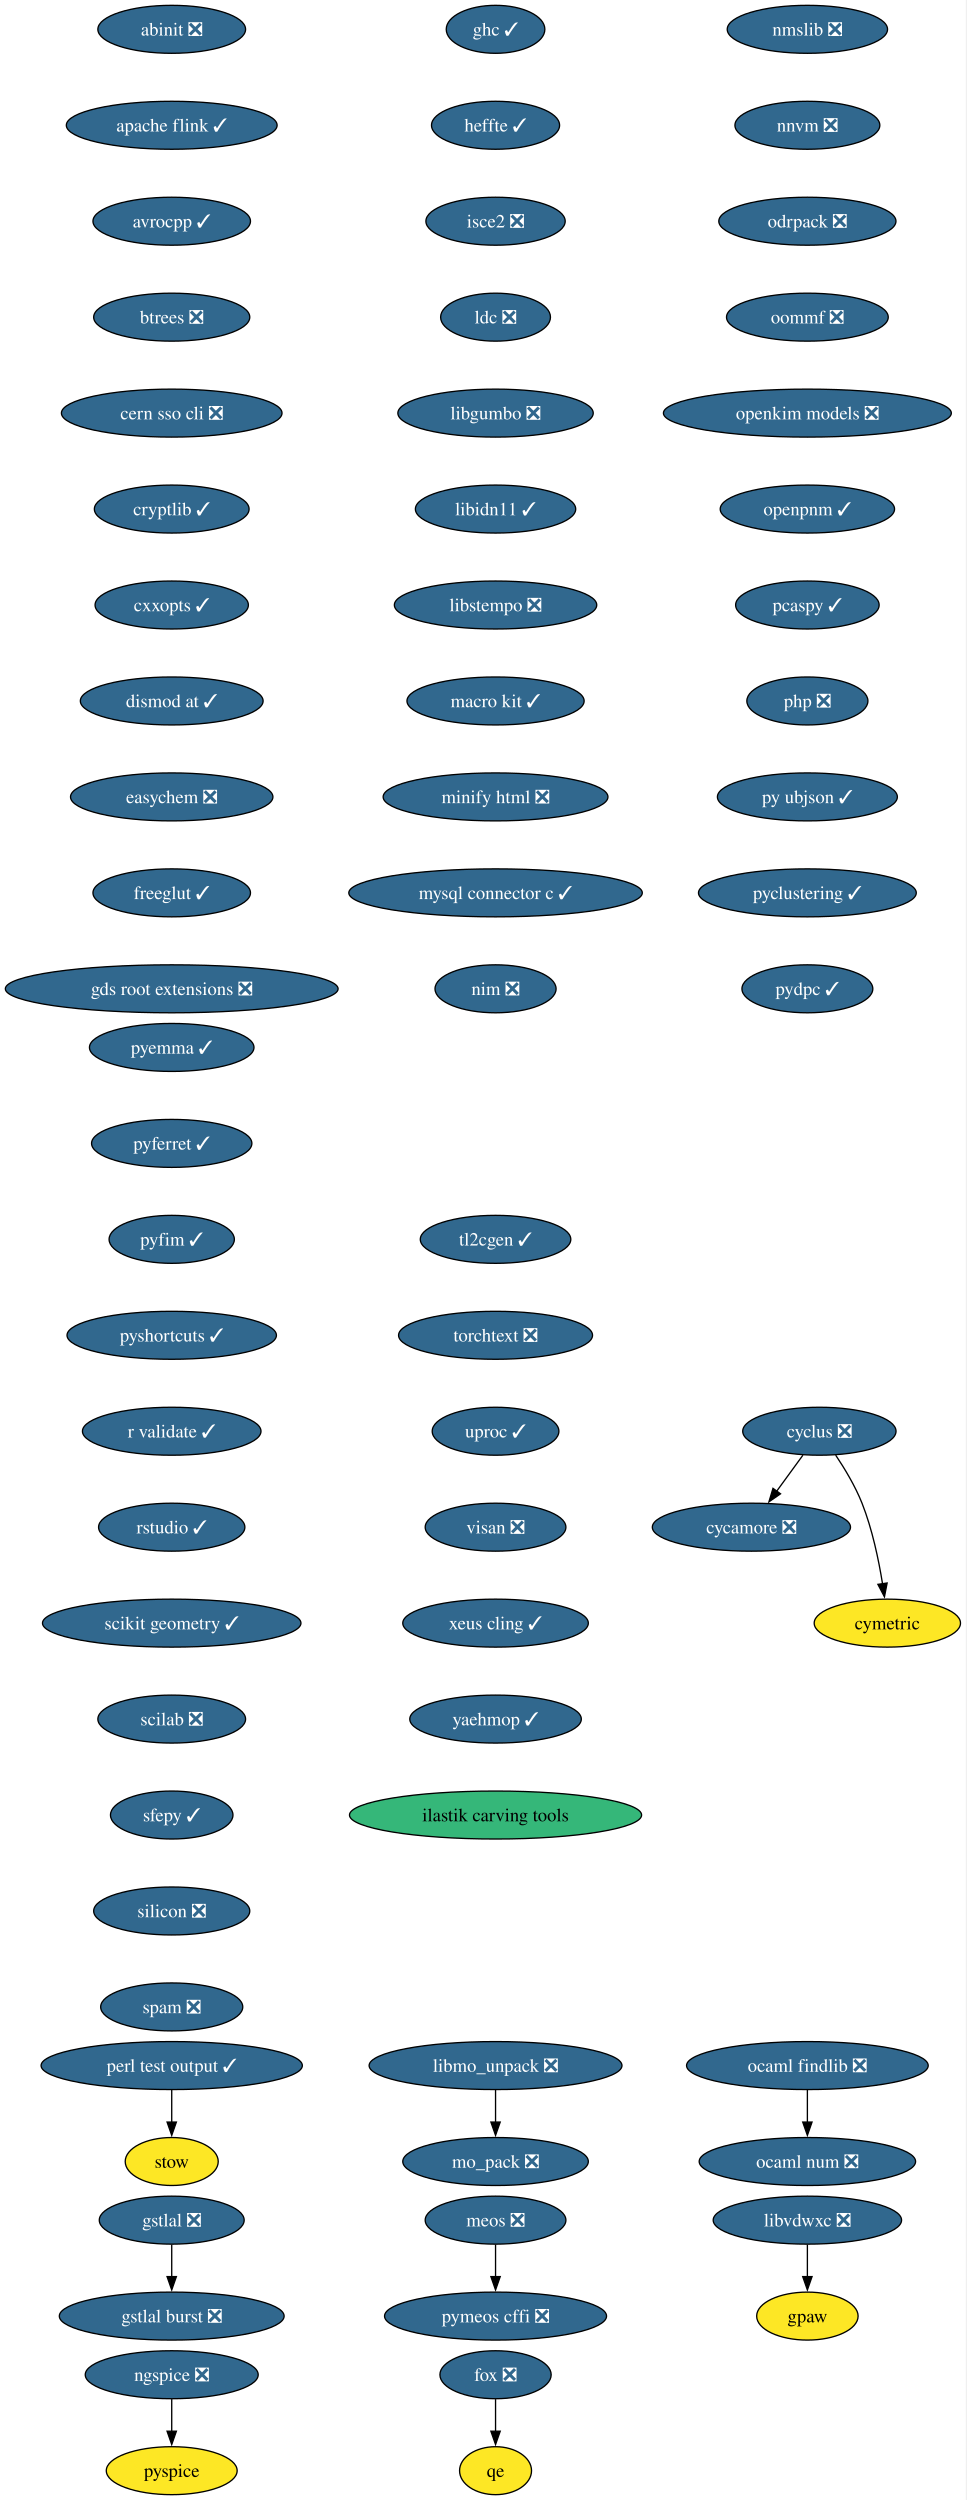
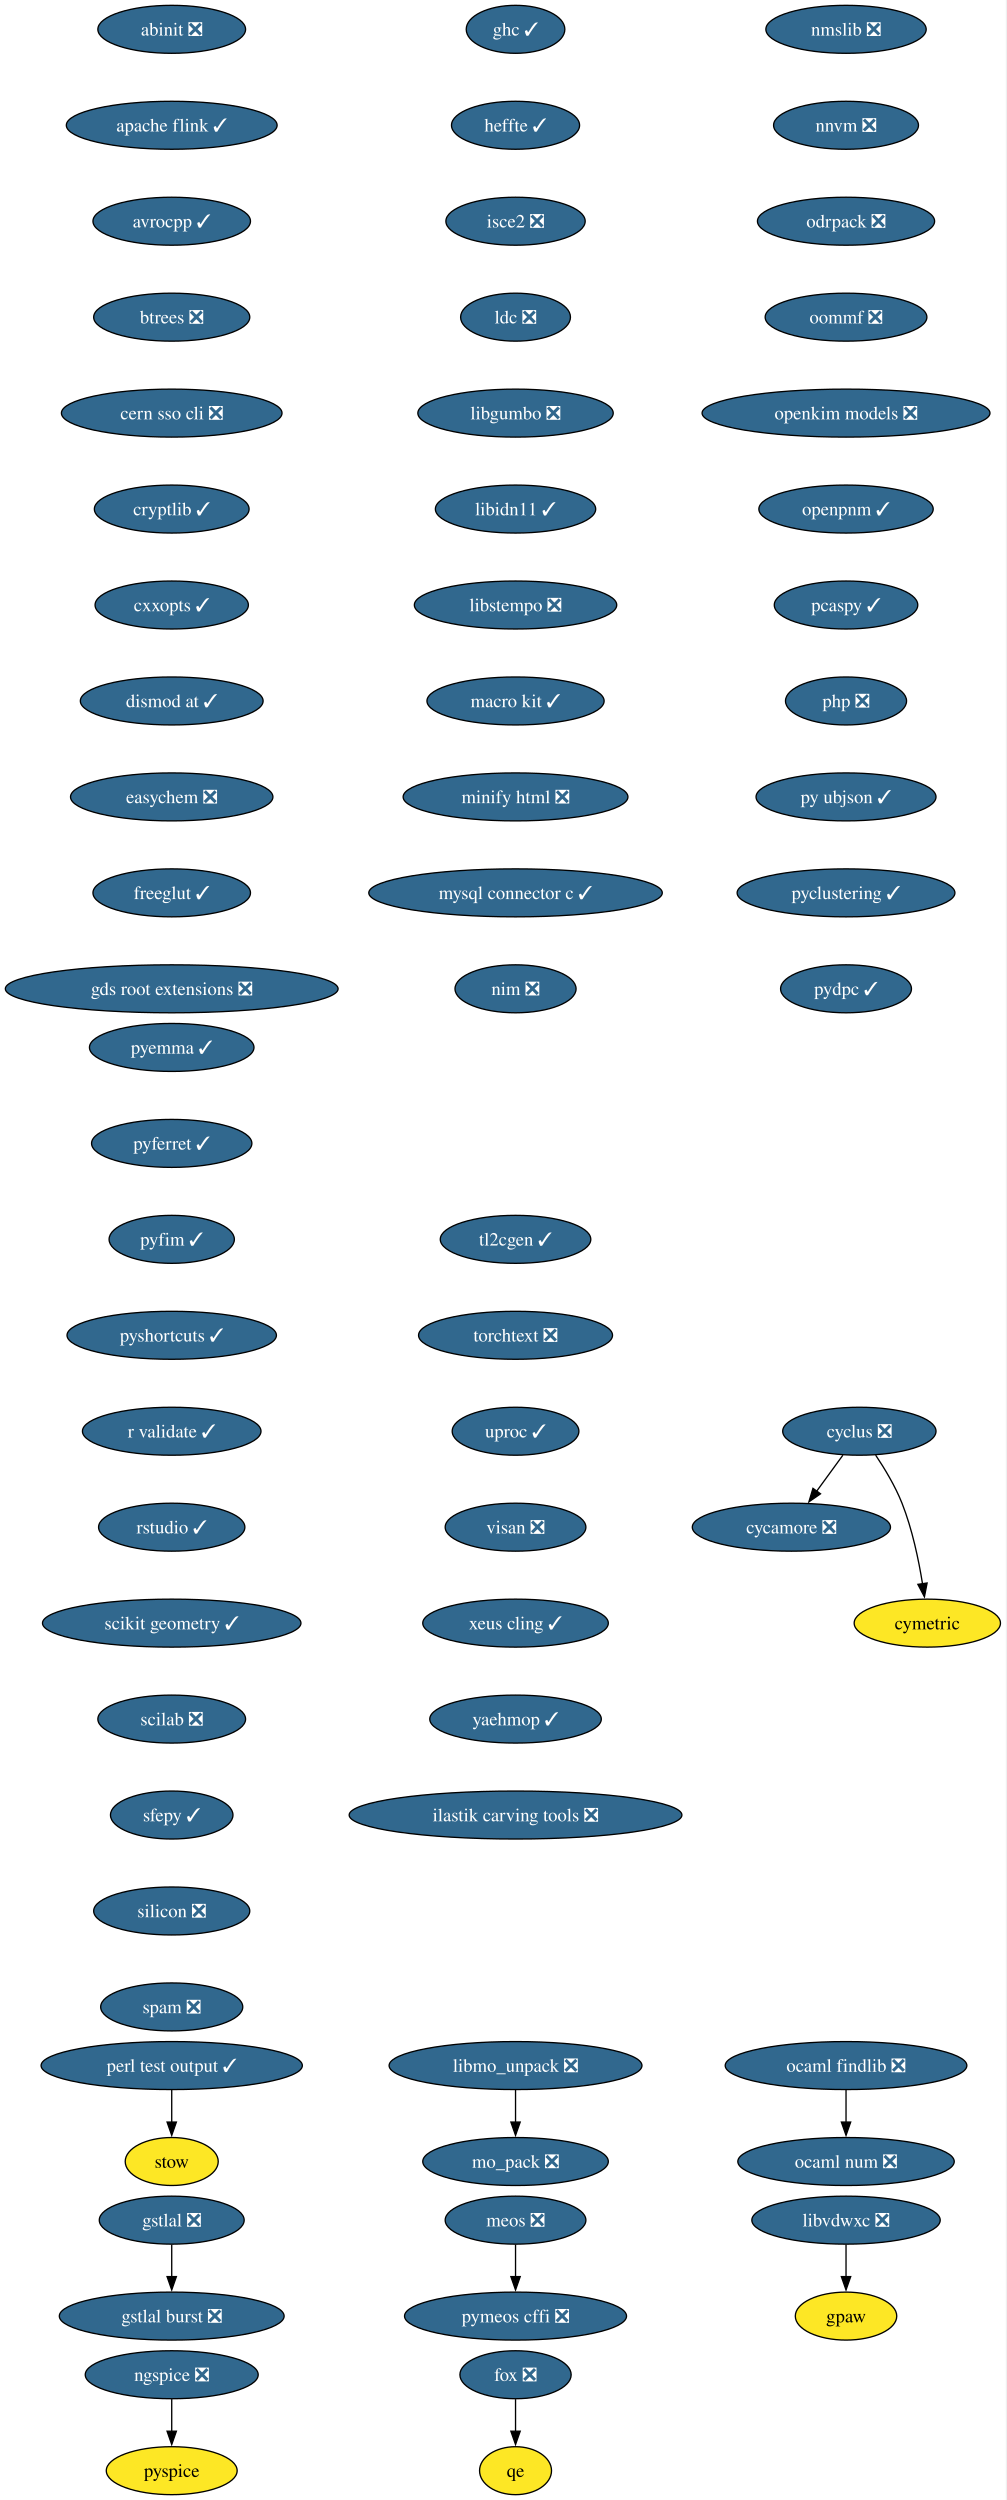
- <svg xmlns="http://www.w3.org/2000/svg" xmlns:xlink="http://www.w3.org/1999/xlink" width="725pt" height="1876pt" viewBox="0.00 0.00 725.00 1876.00">
+ <svg xmlns="http://www.w3.org/2000/svg" xmlns:xlink="http://www.w3.org/1999/xlink" width="755pt" height="1876pt" viewBox="0.00 0.00 755.00 1876.00">
  <g id="graph0" class="graph" transform="scale(1 1) rotate(0) translate(4 1872)">
-     <polygon fill="white" stroke="none" points="-4,4 -4,-1872 720.75,-1872 720.75,4 -4,4" />
+     <polygon fill="white" stroke="none" points="-4,4 -4,-1872 750.75,-1872 750.75,4 -4,4" />
    <g id="node1" class="node">
      <g id="a_node1">
        <a xlink:href="https://github.com/conda-forge/abinit-feedstock/pull/84" xlink:title="abinit ❎">
          <ellipse fill="#31688e" stroke="black" cx="124.86" cy="-1850" rx="55.42" ry="18" />
          <text xml:space="preserve" text-anchor="middle" x="124.86" y="-1845.33" font-family="Times,serif" font-size="14.00" fill="white">abinit ❎</text>
        </a>
      </g>
    </g>
    <g id="node2" class="node">
      <g id="a_node2">
        <a xlink:href="https://github.com/conda-forge/apache-flink-feedstock/pull/11" xlink:title="apache flink ✓">
          <ellipse fill="#31688e" stroke="black" cx="124.86" cy="-1778" rx="79.09" ry="18" />
          <text xml:space="preserve" text-anchor="middle" x="124.86" y="-1773.33" font-family="Times,serif" font-size="14.00" fill="white">apache flink ✓</text>
        </a>
      </g>
    </g>
    <g id="node3" class="node">
      <g id="a_node3">
        <a xlink:href="https://github.com/conda-forge/avrocpp-feedstock/pull/37" xlink:title="avrocpp ✓">
          <ellipse fill="#31688e" stroke="black" cx="124.86" cy="-1706" rx="59.1" ry="18" />
          <text xml:space="preserve" text-anchor="middle" x="124.86" y="-1701.33" font-family="Times,serif" font-size="14.00" fill="white">avrocpp ✓</text>
        </a>
      </g>
    </g>
    <g id="node4" class="node">
      <g id="a_node4">
        <a xlink:href="https://github.com/conda-forge/btrees-feedstock/pull/20" xlink:title="btrees ❎">
          <ellipse fill="#31688e" stroke="black" cx="124.86" cy="-1634" rx="58.57" ry="18" />
          <text xml:space="preserve" text-anchor="middle" x="124.86" y="-1629.33" font-family="Times,serif" font-size="14.00" fill="white">btrees ❎</text>
        </a>
      </g>
    </g>
    <g id="node5" class="node">
      <g id="a_node5">
        <a xlink:href="https://github.com/conda-forge/cern-sso-cli-feedstock/pull/10" xlink:title="cern sso cli ❎">
          <ellipse fill="#31688e" stroke="black" cx="124.86" cy="-1562" rx="82.77" ry="18" />
          <text xml:space="preserve" text-anchor="middle" x="124.86" y="-1557.33" font-family="Times,serif" font-size="14.00" fill="white">cern sso cli ❎</text>
        </a>
      </g>
    </g>
    <g id="node6" class="node">
      <g id="a_node6">
        <a xlink:href="https://github.com/conda-forge/cryptlib-feedstock/pull/6" xlink:title="cryptlib ✓">
          <ellipse fill="#31688e" stroke="black" cx="124.86" cy="-1490" rx="58.05" ry="18" />
          <text xml:space="preserve" text-anchor="middle" x="124.86" y="-1485.33" font-family="Times,serif" font-size="14.00" fill="white">cryptlib ✓</text>
        </a>
      </g>
    </g>
    <g id="node7" class="node">
      <g id="a_node7">
        <a xlink:href="https://github.com/conda-forge/cxxopts-feedstock/pull/25" xlink:title="cxxopts ✓">
          <ellipse fill="#31688e" stroke="black" cx="124.86" cy="-1418" rx="57.52" ry="18" />
          <text xml:space="preserve" text-anchor="middle" x="124.86" y="-1413.33" font-family="Times,serif" font-size="14.00" fill="white">cxxopts ✓</text>
        </a>
      </g>
    </g>
    <g id="node8" class="node">
      <g id="a_node8">
        <a xlink:href="https://github.com/conda-forge/dismod-at-feedstock/pull/17" xlink:title="dismod at ✓">
          <ellipse fill="#31688e" stroke="black" cx="124.86" cy="-1346" rx="68.57" ry="18" />
          <text xml:space="preserve" text-anchor="middle" x="124.86" y="-1341.33" font-family="Times,serif" font-size="14.00" fill="white">dismod at ✓</text>
        </a>
      </g>
    </g>
    <g id="node12" class="node">
      <g id="a_node12">
        <a xlink:href="https://github.com/conda-forge/easychem-feedstock/pull/3" xlink:title="easychem ❎">
          <ellipse fill="#31688e" stroke="black" cx="124.86" cy="-1274" rx="75.94" ry="18" />
          <text xml:space="preserve" text-anchor="middle" x="124.86" y="-1269.33" font-family="Times,serif" font-size="14.00" fill="white">easychem ❎</text>
        </a>
      </g>
    </g>
    <g id="node9" class="node">
      <g id="a_node9">
        <a xlink:href="https://github.com/conda-forge/cycamore-feedstock/pull/31" xlink:title="cycamore ❎">
-           <ellipse fill="#31688e" stroke="black" cx="559.86" cy="-726" rx="74.36" ry="18" />
-           <text xml:space="preserve" text-anchor="middle" x="559.86" y="-721.33" font-family="Times,serif" font-size="14.00" fill="white">cycamore ❎</text>
+           <ellipse fill="#31688e" stroke="black" cx="589.86" cy="-726" rx="74.36" ry="18" />
+           <text xml:space="preserve" text-anchor="middle" x="589.86" y="-721.33" font-family="Times,serif" font-size="14.00" fill="white">cycamore ❎</text>
        </a>
      </g>
    </g>
    <g id="node10" class="node">
      <g id="a_node10">
        <a xlink:href="https://github.com/conda-forge/cyclus-feedstock/pull/111" xlink:title="cyclus ❎">
-           <ellipse fill="#31688e" stroke="black" cx="610.86" cy="-798" rx="57.52" ry="18" />
-           <text xml:space="preserve" text-anchor="middle" x="610.86" y="-793.33" font-family="Times,serif" font-size="14.00" fill="white">cyclus ❎</text>
+           <ellipse fill="#31688e" stroke="black" cx="640.86" cy="-798" rx="57.52" ry="18" />
+           <text xml:space="preserve" text-anchor="middle" x="640.86" y="-793.33" font-family="Times,serif" font-size="14.00" fill="white">cyclus ❎</text>
        </a>
      </g>
    </g>
    <g id="edge8" class="edge">
-       <path fill="none" stroke="black" d="M598.52,-780.05C592.57,-771.89 585.3,-761.91 578.68,-752.82" />
-       <polygon fill="black" stroke="black" points="581.7,-751.03 572.99,-745.01 576.05,-755.16 581.7,-751.03" />
+       <path fill="none" stroke="black" d="M628.52,-780.05C622.57,-771.89 615.3,-761.91 608.68,-752.82" />
+       <polygon fill="black" stroke="black" points="611.7,-751.03 602.99,-745.01 606.05,-755.16 611.7,-751.03" />
    </g>
    <g id="node11" class="node">
      <g id="a_node11">
        <a xlink:href="https://github.com/conda-forge/cymetric-feedstock" xlink:title="cymetric">
-           <ellipse fill="#fde725" stroke="black" cx="661.86" cy="-654" rx="54.89" ry="18" />
-           <text xml:space="preserve" text-anchor="middle" x="661.86" y="-649.33" font-family="Times,serif" font-size="14.00">cymetric</text>
+           <ellipse fill="#fde725" stroke="black" cx="691.86" cy="-654" rx="54.89" ry="18" />
+           <text xml:space="preserve" text-anchor="middle" x="691.86" y="-649.33" font-family="Times,serif" font-size="14.00">cymetric</text>
        </a>
      </g>
    </g>
    <g id="edge9" class="edge">
-       <path fill="none" stroke="black" d="M623.07,-780.09C629.8,-770.04 637.8,-756.79 642.86,-744 650.56,-724.54 655.38,-701.4 658.24,-683.59" />
-       <polygon fill="black" stroke="black" points="661.7,-684.12 659.69,-673.72 654.77,-683.1 661.7,-684.12" />
+       <path fill="none" stroke="black" d="M653.07,-780.09C659.8,-770.04 667.8,-756.79 672.86,-744 680.56,-724.54 685.38,-701.4 688.24,-683.59" />
+       <polygon fill="black" stroke="black" points="691.7,-684.12 689.69,-673.72 684.77,-683.1 691.7,-684.12" />
    </g>
    <g id="node13" class="node">
      <g id="a_node13">
        <a xlink:href="https://github.com/conda-forge/freeglut-feedstock/pull/44" xlink:title="freeglut ✓">
          <ellipse fill="#31688e" stroke="black" cx="124.86" cy="-1202" rx="59.1" ry="18" />
          <text xml:space="preserve" text-anchor="middle" x="124.86" y="-1197.33" font-family="Times,serif" font-size="14.00" fill="white">freeglut ✓</text>
        </a>
      </g>
    </g>
    <g id="node16" class="node">
      <g id="a_node16">
        <a xlink:href="https://github.com/conda-forge/gds-root-extensions-feedstock/pull/29" xlink:title="gds root extensions ❎">
          <ellipse fill="#31688e" stroke="black" cx="124.86" cy="-1130" rx="124.86" ry="18" />
          <text xml:space="preserve" text-anchor="middle" x="124.86" y="-1125.33" font-family="Times,serif" font-size="14.00" fill="white">gds root extensions ❎</text>
        </a>
      </g>
    </g>
    <g id="node14" class="node">
      <g id="a_node14">
        <a xlink:href="https://github.com/conda-forge/fox-feedstock/pull/8" xlink:title="fox ❎">
-           <ellipse fill="#31688e" stroke="black" cx="367.86" cy="-90" rx="41.74" ry="18" />
-           <text xml:space="preserve" text-anchor="middle" x="367.86" y="-85.33" font-family="Times,serif" font-size="14.00" fill="white">fox ❎</text>
+           <ellipse fill="#31688e" stroke="black" cx="382.86" cy="-90" rx="41.74" ry="18" />
+           <text xml:space="preserve" text-anchor="middle" x="382.86" y="-85.33" font-family="Times,serif" font-size="14.00" fill="white">fox ❎</text>
        </a>
      </g>
    </g>
    <g id="node15" class="node">
      <g id="a_node15">
        <a xlink:href="https://github.com/conda-forge/qe-feedstock" xlink:title="qe">
-           <ellipse fill="#fde725" stroke="black" cx="367.86" cy="-18" rx="27" ry="18" />
-           <text xml:space="preserve" text-anchor="middle" x="367.86" y="-13.32" font-family="Times,serif" font-size="14.00">qe</text>
+           <ellipse fill="#fde725" stroke="black" cx="382.86" cy="-18" rx="27" ry="18" />
+           <text xml:space="preserve" text-anchor="middle" x="382.86" y="-13.32" font-family="Times,serif" font-size="14.00">qe</text>
        </a>
      </g>
    </g>
    <g id="edge12" class="edge">
-       <path fill="none" stroke="black" d="M367.86,-71.7C367.86,-64.41 367.86,-55.73 367.86,-47.54" />
-       <polygon fill="black" stroke="black" points="371.36,-47.62 367.86,-37.62 364.36,-47.62 371.36,-47.62" />
+       <path fill="none" stroke="black" d="M382.86,-71.7C382.86,-64.41 382.86,-55.73 382.86,-47.54" />
+       <polygon fill="black" stroke="black" points="386.36,-47.62 382.86,-37.62 379.36,-47.62 386.36,-47.62" />
    </g>
    <g id="node17" class="node">
      <g id="a_node17">
        <a xlink:href="https://github.com/conda-forge/ghc-feedstock/pull/43" xlink:title="ghc ✓">
-           <ellipse fill="#31688e" stroke="black" cx="367.86" cy="-1850" rx="37" ry="18" />
-           <text xml:space="preserve" text-anchor="middle" x="367.86" y="-1845.33" font-family="Times,serif" font-size="14.00" fill="white">ghc ✓</text>
+           <ellipse fill="#31688e" stroke="black" cx="382.86" cy="-1850" rx="37" ry="18" />
+           <text xml:space="preserve" text-anchor="middle" x="382.86" y="-1845.33" font-family="Times,serif" font-size="14.00" fill="white">ghc ✓</text>
        </a>
      </g>
    </g>
    <g id="node18" class="node">
      <g id="a_node18">
        <a xlink:href="https://github.com/conda-forge/heffte-feedstock/pull/9" xlink:title="heffte ✓">
-           <ellipse fill="#31688e" stroke="black" cx="367.86" cy="-1778" rx="48.05" ry="18" />
-           <text xml:space="preserve" text-anchor="middle" x="367.86" y="-1773.33" font-family="Times,serif" font-size="14.00" fill="white">heffte ✓</text>
+           <ellipse fill="#31688e" stroke="black" cx="382.86" cy="-1778" rx="48.05" ry="18" />
+           <text xml:space="preserve" text-anchor="middle" x="382.86" y="-1773.33" font-family="Times,serif" font-size="14.00" fill="white">heffte ✓</text>
        </a>
      </g>
    </g>
    <g id="node22" class="node">
      <g id="a_node22">
        <a xlink:href="https://github.com/conda-forge/isce2-feedstock/pull/89" xlink:title="isce2 ❎">
-           <ellipse fill="#31688e" stroke="black" cx="367.86" cy="-1706" rx="52.26" ry="18" />
-           <text xml:space="preserve" text-anchor="middle" x="367.86" y="-1701.33" font-family="Times,serif" font-size="14.00" fill="white">isce2 ❎</text>
+           <ellipse fill="#31688e" stroke="black" cx="382.86" cy="-1706" rx="52.26" ry="18" />
+           <text xml:space="preserve" text-anchor="middle" x="382.86" y="-1701.33" font-family="Times,serif" font-size="14.00" fill="white">isce2 ❎</text>
        </a>
      </g>
    </g>
    <g id="node19" class="node">
      <g id="a_node19">
        <a xlink:href="https://github.com/conda-forge/gpaw-feedstock" xlink:title="gpaw">
-           <ellipse fill="#fde725" stroke="black" cx="601.86" cy="-134" rx="38.06" ry="18" />
-           <text xml:space="preserve" text-anchor="middle" x="601.86" y="-129.32" font-family="Times,serif" font-size="14.00">gpaw</text>
+           <ellipse fill="#fde725" stroke="black" cx="630.86" cy="-134" rx="38.06" ry="18" />
+           <text xml:space="preserve" text-anchor="middle" x="630.86" y="-129.32" font-family="Times,serif" font-size="14.00">gpaw</text>
        </a>
      </g>
    </g>
    <g id="node20" class="node">
      <g id="a_node20">
        <a xlink:href="https://github.com/conda-forge/gstlal-feedstock/pull/22" xlink:title="gstlal ❎">
          <ellipse fill="#31688e" stroke="black" cx="124.86" cy="-206" rx="54.36" ry="18" />
          <text xml:space="preserve" text-anchor="middle" x="124.86" y="-201.33" font-family="Times,serif" font-size="14.00" fill="white">gstlal ❎</text>
        </a>
      </g>
    </g>
    <g id="node21" class="node">
      <g id="a_node21">
        <a xlink:href="https://github.com/conda-forge/gstlal-burst-feedstock/pull/18" xlink:title="gstlal burst ❎">
          <ellipse fill="#31688e" stroke="black" cx="124.86" cy="-134" rx="84.35" ry="18" />
          <text xml:space="preserve" text-anchor="middle" x="124.86" y="-129.32" font-family="Times,serif" font-size="14.00" fill="white">gstlal burst ❎</text>
        </a>
      </g>
    </g>
    <g id="edge15" class="edge">
      <path fill="none" stroke="black" d="M124.86,-187.7C124.86,-180.41 124.86,-171.73 124.86,-163.54" />
      <polygon fill="black" stroke="black" points="128.36,-163.62 124.86,-153.62 121.36,-163.62 128.36,-163.62" />
    </g>
    <g id="node23" class="node">
      <g id="a_node23">
        <a xlink:href="https://github.com/conda-forge/ldc-feedstock/pull/65" xlink:title="ldc ❎">
-           <ellipse fill="#31688e" stroke="black" cx="367.86" cy="-1634" rx="41.21" ry="18" />
-           <text xml:space="preserve" text-anchor="middle" x="367.86" y="-1629.33" font-family="Times,serif" font-size="14.00" fill="white">ldc ❎</text>
+           <ellipse fill="#31688e" stroke="black" cx="382.86" cy="-1634" rx="41.21" ry="18" />
+           <text xml:space="preserve" text-anchor="middle" x="382.86" y="-1629.33" font-family="Times,serif" font-size="14.00" fill="white">ldc ❎</text>
        </a>
      </g>
    </g>
    <g id="node24" class="node">
      <g id="a_node24">
        <a xlink:href="https://github.com/conda-forge/libgumbo-feedstock/pull/3" xlink:title="libgumbo ❎">
-           <ellipse fill="#31688e" stroke="black" cx="367.86" cy="-1562" rx="73.3" ry="18" />
-           <text xml:space="preserve" text-anchor="middle" x="367.86" y="-1557.33" font-family="Times,serif" font-size="14.00" fill="white">libgumbo ❎</text>
+           <ellipse fill="#31688e" stroke="black" cx="382.86" cy="-1562" rx="73.3" ry="18" />
+           <text xml:space="preserve" text-anchor="middle" x="382.86" y="-1557.33" font-family="Times,serif" font-size="14.00" fill="white">libgumbo ❎</text>
        </a>
      </g>
    </g>
    <g id="node25" class="node">
      <g id="a_node25">
        <a xlink:href="https://github.com/conda-forge/libidn11-feedstock/pull/12" xlink:title="libidn11 ✓">
-           <ellipse fill="#31688e" stroke="black" cx="367.86" cy="-1490" rx="60.15" ry="18" />
-           <text xml:space="preserve" text-anchor="middle" x="367.86" y="-1485.33" font-family="Times,serif" font-size="14.00" fill="white">libidn11 ✓</text>
+           <ellipse fill="#31688e" stroke="black" cx="382.86" cy="-1490" rx="60.15" ry="18" />
+           <text xml:space="preserve" text-anchor="middle" x="382.86" y="-1485.33" font-family="Times,serif" font-size="14.00" fill="white">libidn11 ✓</text>
        </a>
      </g>
    </g>
    <g id="node26" class="node">
      <g id="a_node26">
        <a xlink:href="https://github.com/conda-forge/libstempo-feedstock/pull/45" xlink:title="libstempo ❎">
-           <ellipse fill="#31688e" stroke="black" cx="367.86" cy="-1418" rx="75.94" ry="18" />
-           <text xml:space="preserve" text-anchor="middle" x="367.86" y="-1413.33" font-family="Times,serif" font-size="14.00" fill="white">libstempo ❎</text>
+           <ellipse fill="#31688e" stroke="black" cx="382.86" cy="-1418" rx="75.94" ry="18" />
+           <text xml:space="preserve" text-anchor="middle" x="382.86" y="-1413.33" font-family="Times,serif" font-size="14.00" fill="white">libstempo ❎</text>
        </a>
      </g>
    </g>
    <g id="node29" class="node">
      <g id="a_node29">
        <a xlink:href="https://github.com/conda-forge/macro-kit-feedstock/pull/24" xlink:title="macro kit ✓">
-           <ellipse fill="#31688e" stroke="black" cx="367.86" cy="-1346" rx="66.47" ry="18" />
-           <text xml:space="preserve" text-anchor="middle" x="367.86" y="-1341.33" font-family="Times,serif" font-size="14.00" fill="white">macro kit ✓</text>
+           <ellipse fill="#31688e" stroke="black" cx="382.86" cy="-1346" rx="66.47" ry="18" />
+           <text xml:space="preserve" text-anchor="middle" x="382.86" y="-1341.33" font-family="Times,serif" font-size="14.00" fill="white">macro kit ✓</text>
        </a>
      </g>
    </g>
    <g id="node27" class="node">
      <g id="a_node27">
        <a xlink:href="https://github.com/conda-forge/libmo_unpack-feedstock/pull/17" xlink:title="libmo_unpack ❎">
-           <ellipse fill="#31688e" stroke="black" cx="367.86" cy="-322" rx="94.88" ry="18" />
-           <text xml:space="preserve" text-anchor="middle" x="367.86" y="-317.32" font-family="Times,serif" font-size="14.00" fill="white">libmo_unpack ❎</text>
+           <ellipse fill="#31688e" stroke="black" cx="382.86" cy="-322" rx="94.88" ry="18" />
+           <text xml:space="preserve" text-anchor="middle" x="382.86" y="-317.32" font-family="Times,serif" font-size="14.00" fill="white">libmo_unpack ❎</text>
        </a>
      </g>
    </g>
    <g id="node28" class="node">
      <g id="a_node28">
        <a xlink:href="https://github.com/conda-forge/mo_pack-feedstock/pull/41" xlink:title="mo_pack ❎">
-           <ellipse fill="#31688e" stroke="black" cx="367.86" cy="-250" rx="69.62" ry="18" />
-           <text xml:space="preserve" text-anchor="middle" x="367.86" y="-245.32" font-family="Times,serif" font-size="14.00" fill="white">mo_pack ❎</text>
+           <ellipse fill="#31688e" stroke="black" cx="382.86" cy="-250" rx="69.62" ry="18" />
+           <text xml:space="preserve" text-anchor="middle" x="382.86" y="-245.32" font-family="Times,serif" font-size="14.00" fill="white">mo_pack ❎</text>
        </a>
      </g>
    </g>
    <g id="edge21" class="edge">
-       <path fill="none" stroke="black" d="M367.86,-303.7C367.86,-296.41 367.86,-287.73 367.86,-279.54" />
-       <polygon fill="black" stroke="black" points="371.36,-279.62 367.86,-269.62 364.36,-279.62 371.36,-279.62" />
+       <path fill="none" stroke="black" d="M382.86,-303.7C382.86,-296.41 382.86,-287.73 382.86,-279.54" />
+       <polygon fill="black" stroke="black" points="386.36,-279.62 382.86,-269.62 379.36,-279.62 386.36,-279.62" />
    </g>
    <g id="node31" class="node">
      <g id="a_node31">
        <a xlink:href="https://github.com/conda-forge/minify-html-feedstock/pull/11" xlink:title="minify html ❎">
-           <ellipse fill="#31688e" stroke="black" cx="367.86" cy="-1274" rx="84.35" ry="18" />
-           <text xml:space="preserve" text-anchor="middle" x="367.86" y="-1269.33" font-family="Times,serif" font-size="14.00" fill="white">minify html ❎</text>
+           <ellipse fill="#31688e" stroke="black" cx="382.86" cy="-1274" rx="84.35" ry="18" />
+           <text xml:space="preserve" text-anchor="middle" x="382.86" y="-1269.33" font-family="Times,serif" font-size="14.00" fill="white">minify html ❎</text>
        </a>
      </g>
    </g>
    <g id="node30" class="node">
      <g id="a_node30">
        <a xlink:href="https://github.com/conda-forge/libvdwxc-feedstock/pull/12" xlink:title="libvdwxc ❎">
-           <ellipse fill="#31688e" stroke="black" cx="601.86" cy="-206" rx="70.68" ry="18" />
-           <text xml:space="preserve" text-anchor="middle" x="601.86" y="-201.33" font-family="Times,serif" font-size="14.00" fill="white">libvdwxc ❎</text>
+           <ellipse fill="#31688e" stroke="black" cx="630.86" cy="-206" rx="70.68" ry="18" />
+           <text xml:space="preserve" text-anchor="middle" x="630.86" y="-201.33" font-family="Times,serif" font-size="14.00" fill="white">libvdwxc ❎</text>
        </a>
      </g>
    </g>
    <g id="edge23" class="edge">
-       <path fill="none" stroke="black" d="M601.86,-187.7C601.86,-180.41 601.86,-171.73 601.86,-163.54" />
-       <polygon fill="black" stroke="black" points="605.36,-163.62 601.86,-153.62 598.36,-163.62 605.36,-163.62" />
+       <path fill="none" stroke="black" d="M630.86,-187.7C630.86,-180.41 630.86,-171.73 630.86,-163.54" />
+       <polygon fill="black" stroke="black" points="634.36,-163.62 630.86,-153.62 627.36,-163.62 634.36,-163.62" />
    </g>
    <g id="node34" class="node">
      <g id="a_node34">
        <a xlink:href="https://github.com/conda-forge/mysql-connector-c-feedstock/pull/26" xlink:title="mysql connector c ✓">
-           <ellipse fill="#31688e" stroke="black" cx="367.86" cy="-1202" rx="110.13" ry="18" />
-           <text xml:space="preserve" text-anchor="middle" x="367.86" y="-1197.33" font-family="Times,serif" font-size="14.00" fill="white">mysql connector c ✓</text>
+           <ellipse fill="#31688e" stroke="black" cx="382.86" cy="-1202" rx="110.13" ry="18" />
+           <text xml:space="preserve" text-anchor="middle" x="382.86" y="-1197.33" font-family="Times,serif" font-size="14.00" fill="white">mysql connector c ✓</text>
        </a>
      </g>
    </g>
    <g id="node32" class="node">
      <g id="a_node32">
        <a xlink:href="https://github.com/conda-forge/meos-feedstock/pull/18" xlink:title="meos ❎">
-           <ellipse fill="#31688e" stroke="black" cx="367.86" cy="-206" rx="52.79" ry="18" />
-           <text xml:space="preserve" text-anchor="middle" x="367.86" y="-201.33" font-family="Times,serif" font-size="14.00" fill="white">meos ❎</text>
+           <ellipse fill="#31688e" stroke="black" cx="382.86" cy="-206" rx="52.79" ry="18" />
+           <text xml:space="preserve" text-anchor="middle" x="382.86" y="-201.33" font-family="Times,serif" font-size="14.00" fill="white">meos ❎</text>
        </a>
      </g>
    </g>
    <g id="node33" class="node">
      <g id="a_node33">
        <a xlink:href="https://github.com/conda-forge/pymeos-cffi-feedstock/pull/11" xlink:title="pymeos cffi ❎">
-           <ellipse fill="#31688e" stroke="black" cx="367.86" cy="-134" rx="83.3" ry="18" />
-           <text xml:space="preserve" text-anchor="middle" x="367.86" y="-129.32" font-family="Times,serif" font-size="14.00" fill="white">pymeos cffi ❎</text>
+           <ellipse fill="#31688e" stroke="black" cx="382.86" cy="-134" rx="83.3" ry="18" />
+           <text xml:space="preserve" text-anchor="middle" x="382.86" y="-129.32" font-family="Times,serif" font-size="14.00" fill="white">pymeos cffi ❎</text>
        </a>
      </g>
    </g>
    <g id="edge25" class="edge">
-       <path fill="none" stroke="black" d="M367.86,-187.7C367.86,-180.41 367.86,-171.73 367.86,-163.54" />
-       <polygon fill="black" stroke="black" points="371.36,-163.62 367.86,-153.62 364.36,-163.62 371.36,-163.62" />
+       <path fill="none" stroke="black" d="M382.86,-187.7C382.86,-180.41 382.86,-171.73 382.86,-163.54" />
+       <polygon fill="black" stroke="black" points="386.36,-163.62 382.86,-153.62 379.36,-163.62 386.36,-163.62" />
    </g>
    <g id="node35" class="node">
      <g id="a_node35">
        <a xlink:href="https://github.com/conda-forge/nim-feedstock/pull/19" xlink:title="nim ❎">
-           <ellipse fill="#31688e" stroke="black" cx="367.86" cy="-1130" rx="45.42" ry="18" />
-           <text xml:space="preserve" text-anchor="middle" x="367.86" y="-1125.33" font-family="Times,serif" font-size="14.00" fill="white">nim ❎</text>
+           <ellipse fill="#31688e" stroke="black" cx="382.86" cy="-1130" rx="45.42" ry="18" />
+           <text xml:space="preserve" text-anchor="middle" x="382.86" y="-1125.33" font-family="Times,serif" font-size="14.00" fill="white">nim ❎</text>
        </a>
      </g>
    </g>
    <g id="node36" class="node">
      <g id="a_node36">
        <a xlink:href="https://github.com/conda-forge/ngspice-feedstock/pull/39" xlink:title="ngspice ❎">
          <ellipse fill="#31688e" stroke="black" cx="124.86" cy="-90" rx="64.89" ry="18" />
          <text xml:space="preserve" text-anchor="middle" x="124.86" y="-85.33" font-family="Times,serif" font-size="14.00" fill="white">ngspice ❎</text>
        </a>
      </g>
    </g>
    <g id="node37" class="node">
      <g id="a_node37">
        <a xlink:href="https://github.com/conda-forge/pyspice-feedstock" xlink:title="pyspice">
          <ellipse fill="#fde725" stroke="black" cx="124.86" cy="-18" rx="49.1" ry="18" />
          <text xml:space="preserve" text-anchor="middle" x="124.86" y="-13.32" font-family="Times,serif" font-size="14.00">pyspice</text>
        </a>
      </g>
    </g>
    <g id="edge28" class="edge">
      <path fill="none" stroke="black" d="M124.86,-71.7C124.86,-64.41 124.86,-55.73 124.86,-47.54" />
      <polygon fill="black" stroke="black" points="128.36,-47.62 124.86,-37.62 121.36,-47.62 128.36,-47.62" />
    </g>
    <g id="node38" class="node">
      <g id="a_node38">
        <a xlink:href="https://github.com/conda-forge/nmslib-feedstock/pull/28" xlink:title="nmslib ❎">
-           <ellipse fill="#31688e" stroke="black" cx="601.86" cy="-1850" rx="60.15" ry="18" />
-           <text xml:space="preserve" text-anchor="middle" x="601.86" y="-1845.33" font-family="Times,serif" font-size="14.00" fill="white">nmslib ❎</text>
+           <ellipse fill="#31688e" stroke="black" cx="630.86" cy="-1850" rx="60.15" ry="18" />
+           <text xml:space="preserve" text-anchor="middle" x="630.86" y="-1845.33" font-family="Times,serif" font-size="14.00" fill="white">nmslib ❎</text>
        </a>
      </g>
    </g>
    <g id="node39" class="node">
      <g id="a_node39">
        <a xlink:href="https://github.com/conda-forge/nnvm-feedstock/pull/13" xlink:title="nnvm ❎">
-           <ellipse fill="#31688e" stroke="black" cx="601.86" cy="-1778" rx="54.36" ry="18" />
-           <text xml:space="preserve" text-anchor="middle" x="601.86" y="-1773.33" font-family="Times,serif" font-size="14.00" fill="white">nnvm ❎</text>
+           <ellipse fill="#31688e" stroke="black" cx="630.86" cy="-1778" rx="54.36" ry="18" />
+           <text xml:space="preserve" text-anchor="middle" x="630.86" y="-1773.33" font-family="Times,serif" font-size="14.00" fill="white">nnvm ❎</text>
        </a>
      </g>
    </g>
    <g id="node40" class="node">
      <g id="a_node40">
        <a xlink:href="https://github.com/conda-forge/odrpack-feedstock/pull/9" xlink:title="odrpack ❎">
-           <ellipse fill="#31688e" stroke="black" cx="601.86" cy="-1706" rx="66.47" ry="18" />
-           <text xml:space="preserve" text-anchor="middle" x="601.86" y="-1701.33" font-family="Times,serif" font-size="14.00" fill="white">odrpack ❎</text>
+           <ellipse fill="#31688e" stroke="black" cx="630.86" cy="-1706" rx="66.47" ry="18" />
+           <text xml:space="preserve" text-anchor="middle" x="630.86" y="-1701.33" font-family="Times,serif" font-size="14.00" fill="white">odrpack ❎</text>
        </a>
      </g>
    </g>
    <g id="node43" class="node">
      <g id="a_node43">
        <a xlink:href="https://github.com/conda-forge/oommf-feedstock/pull/31" xlink:title="oommf ❎">
-           <ellipse fill="#31688e" stroke="black" cx="601.86" cy="-1634" rx="60.68" ry="18" />
-           <text xml:space="preserve" text-anchor="middle" x="601.86" y="-1629.33" font-family="Times,serif" font-size="14.00" fill="white">oommf ❎</text>
+           <ellipse fill="#31688e" stroke="black" cx="630.86" cy="-1634" rx="60.68" ry="18" />
+           <text xml:space="preserve" text-anchor="middle" x="630.86" y="-1629.33" font-family="Times,serif" font-size="14.00" fill="white">oommf ❎</text>
        </a>
      </g>
    </g>
    <g id="node41" class="node">
      <g id="a_node41">
        <a xlink:href="https://github.com/conda-forge/ocaml-findlib-feedstock/pull/12" xlink:title="ocaml findlib ❎">
-           <ellipse fill="#31688e" stroke="black" cx="601.86" cy="-322" rx="90.67" ry="18" />
-           <text xml:space="preserve" text-anchor="middle" x="601.86" y="-317.32" font-family="Times,serif" font-size="14.00" fill="white">ocaml findlib ❎</text>
+           <ellipse fill="#31688e" stroke="black" cx="630.86" cy="-322" rx="90.67" ry="18" />
+           <text xml:space="preserve" text-anchor="middle" x="630.86" y="-317.32" font-family="Times,serif" font-size="14.00" fill="white">ocaml findlib ❎</text>
        </a>
      </g>
    </g>
    <g id="node42" class="node">
      <g id="a_node42">
        <a xlink:href="https://github.com/conda-forge/ocaml-num-feedstock/pull/9" xlink:title="ocaml num ❎">
-           <ellipse fill="#31688e" stroke="black" cx="601.86" cy="-250" rx="81.2" ry="18" />
-           <text xml:space="preserve" text-anchor="middle" x="601.86" y="-245.32" font-family="Times,serif" font-size="14.00" fill="white">ocaml num ❎</text>
+           <ellipse fill="#31688e" stroke="black" cx="630.86" cy="-250" rx="81.2" ry="18" />
+           <text xml:space="preserve" text-anchor="middle" x="630.86" y="-245.32" font-family="Times,serif" font-size="14.00" fill="white">ocaml num ❎</text>
        </a>
      </g>
    </g>
    <g id="edge31" class="edge">
-       <path fill="none" stroke="black" d="M601.86,-303.7C601.86,-296.41 601.86,-287.73 601.86,-279.54" />
-       <polygon fill="black" stroke="black" points="605.36,-279.62 601.86,-269.62 598.36,-279.62 605.36,-279.62" />
+       <path fill="none" stroke="black" d="M630.86,-303.7C630.86,-296.41 630.86,-287.73 630.86,-279.54" />
+       <polygon fill="black" stroke="black" points="634.36,-279.62 630.86,-269.62 627.36,-279.62 634.36,-279.62" />
    </g>
    <g id="node44" class="node">
      <g id="a_node44">
        <a xlink:href="https://github.com/conda-forge/openkim-models-feedstock/pull/15" xlink:title="openkim models ❎">
-           <ellipse fill="#31688e" stroke="black" cx="601.86" cy="-1562" rx="108.03" ry="18" />
-           <text xml:space="preserve" text-anchor="middle" x="601.86" y="-1557.33" font-family="Times,serif" font-size="14.00" fill="white">openkim models ❎</text>
+           <ellipse fill="#31688e" stroke="black" cx="630.86" cy="-1562" rx="108.03" ry="18" />
+           <text xml:space="preserve" text-anchor="middle" x="630.86" y="-1557.33" font-family="Times,serif" font-size="14.00" fill="white">openkim models ❎</text>
        </a>
      </g>
    </g>
    <g id="node45" class="node">
      <g id="a_node45">
        <a xlink:href="https://github.com/conda-forge/openpnm-feedstock/pull/40" xlink:title="openpnm ✓">
-           <ellipse fill="#31688e" stroke="black" cx="601.86" cy="-1490" rx="65.41" ry="18" />
-           <text xml:space="preserve" text-anchor="middle" x="601.86" y="-1485.33" font-family="Times,serif" font-size="14.00" fill="white">openpnm ✓</text>
+           <ellipse fill="#31688e" stroke="black" cx="630.86" cy="-1490" rx="65.41" ry="18" />
+           <text xml:space="preserve" text-anchor="middle" x="630.86" y="-1485.33" font-family="Times,serif" font-size="14.00" fill="white">openpnm ✓</text>
        </a>
      </g>
    </g>
    <g id="node46" class="node">
      <g id="a_node46">
        <a xlink:href="https://github.com/conda-forge/pcaspy-feedstock/pull/21" xlink:title="pcaspy ✓">
-           <ellipse fill="#31688e" stroke="black" cx="601.86" cy="-1418" rx="53.84" ry="18" />
-           <text xml:space="preserve" text-anchor="middle" x="601.86" y="-1413.33" font-family="Times,serif" font-size="14.00" fill="white">pcaspy ✓</text>
+           <ellipse fill="#31688e" stroke="black" cx="630.86" cy="-1418" rx="53.84" ry="18" />
+           <text xml:space="preserve" text-anchor="middle" x="630.86" y="-1413.33" font-family="Times,serif" font-size="14.00" fill="white">pcaspy ✓</text>
        </a>
      </g>
    </g>
    <g id="node47" class="node">
      <g id="a_node47">
        <a xlink:href="https://github.com/conda-forge/php-feedstock/pull/55" xlink:title="php ❎">
-           <ellipse fill="#31688e" stroke="black" cx="601.86" cy="-1346" rx="45.42" ry="18" />
-           <text xml:space="preserve" text-anchor="middle" x="601.86" y="-1341.33" font-family="Times,serif" font-size="14.00" fill="white">php ❎</text>
+           <ellipse fill="#31688e" stroke="black" cx="630.86" cy="-1346" rx="45.42" ry="18" />
+           <text xml:space="preserve" text-anchor="middle" x="630.86" y="-1341.33" font-family="Times,serif" font-size="14.00" fill="white">php ❎</text>
        </a>
      </g>
    </g>
    <g id="node50" class="node">
      <g id="a_node50">
        <a xlink:href="https://github.com/conda-forge/py-ubjson-feedstock/pull/27" xlink:title="py ubjson ✓">
-           <ellipse fill="#31688e" stroke="black" cx="601.86" cy="-1274" rx="67.52" ry="18" />
-           <text xml:space="preserve" text-anchor="middle" x="601.86" y="-1269.33" font-family="Times,serif" font-size="14.00" fill="white">py ubjson ✓</text>
+           <ellipse fill="#31688e" stroke="black" cx="630.86" cy="-1274" rx="67.52" ry="18" />
+           <text xml:space="preserve" text-anchor="middle" x="630.86" y="-1269.33" font-family="Times,serif" font-size="14.00" fill="white">py ubjson ✓</text>
        </a>
      </g>
    </g>
    <g id="node48" class="node">
      <g id="a_node48">
        <a xlink:href="https://github.com/conda-forge/perl-test-output-feedstock/pull/4" xlink:title="perl test output ✓">
          <ellipse fill="#31688e" stroke="black" cx="124.86" cy="-322" rx="98.03" ry="18" />
          <text xml:space="preserve" text-anchor="middle" x="124.86" y="-317.32" font-family="Times,serif" font-size="14.00" fill="white">perl test output ✓</text>
        </a>
      </g>
    </g>
    <g id="node49" class="node">
      <g id="a_node49">
        <a xlink:href="https://github.com/conda-forge/stow-feedstock" xlink:title="stow">
          <ellipse fill="#fde725" stroke="black" cx="124.86" cy="-250" rx="34.9" ry="18" />
          <text xml:space="preserve" text-anchor="middle" x="124.86" y="-245.32" font-family="Times,serif" font-size="14.00">stow</text>
        </a>
      </g>
    </g>
    <g id="edge37" class="edge">
      <path fill="none" stroke="black" d="M124.86,-303.7C124.86,-296.41 124.86,-287.73 124.86,-279.54" />
      <polygon fill="black" stroke="black" points="128.36,-279.62 124.86,-269.62 121.36,-279.62 128.36,-279.62" />
    </g>
    <g id="node51" class="node">
      <g id="a_node51">
        <a xlink:href="https://github.com/conda-forge/pyclustering-feedstock/pull/21" xlink:title="pyclustering ✓">
-           <ellipse fill="#31688e" stroke="black" cx="601.86" cy="-1202" rx="81.72" ry="18" />
-           <text xml:space="preserve" text-anchor="middle" x="601.86" y="-1197.33" font-family="Times,serif" font-size="14.00" fill="white">pyclustering ✓</text>
+           <ellipse fill="#31688e" stroke="black" cx="630.86" cy="-1202" rx="81.72" ry="18" />
+           <text xml:space="preserve" text-anchor="middle" x="630.86" y="-1197.33" font-family="Times,serif" font-size="14.00" fill="white">pyclustering ✓</text>
        </a>
      </g>
    </g>
    <g id="node52" class="node">
      <g id="a_node52">
        <a xlink:href="https://github.com/conda-forge/pydpc-feedstock/pull/16" xlink:title="pydpc ✓">
-           <ellipse fill="#31688e" stroke="black" cx="601.86" cy="-1130" rx="49.1" ry="18" />
-           <text xml:space="preserve" text-anchor="middle" x="601.86" y="-1125.33" font-family="Times,serif" font-size="14.00" fill="white">pydpc ✓</text>
+           <ellipse fill="#31688e" stroke="black" cx="630.86" cy="-1130" rx="49.1" ry="18" />
+           <text xml:space="preserve" text-anchor="middle" x="630.86" y="-1125.33" font-family="Times,serif" font-size="14.00" fill="white">pydpc ✓</text>
        </a>
      </g>
    </g>
    <g id="node53" class="node">
      <g id="a_node53">
        <a xlink:href="https://github.com/conda-forge/pyemma-feedstock/pull/45" xlink:title="pyemma ✓">
          <ellipse fill="#31688e" stroke="black" cx="124.86" cy="-1086" rx="61.73" ry="18" />
          <text xml:space="preserve" text-anchor="middle" x="124.86" y="-1081.33" font-family="Times,serif" font-size="14.00" fill="white">pyemma ✓</text>
        </a>
      </g>
    </g>
    <g id="node54" class="node">
      <g id="a_node54">
        <a xlink:href="https://github.com/conda-forge/pyferret-feedstock/pull/110" xlink:title="pyferret ✓">
          <ellipse fill="#31688e" stroke="black" cx="124.86" cy="-1014" rx="60.15" ry="18" />
          <text xml:space="preserve" text-anchor="middle" x="124.86" y="-1009.33" font-family="Times,serif" font-size="14.00" fill="white">pyferret ✓</text>
        </a>
      </g>
    </g>
    <g id="node55" class="node">
      <g id="a_node55">
        <a xlink:href="https://github.com/conda-forge/pyfim-feedstock/pull/16" xlink:title="pyfim ✓">
          <ellipse fill="#31688e" stroke="black" cx="124.86" cy="-942" rx="47" ry="18" />
          <text xml:space="preserve" text-anchor="middle" x="124.86" y="-937.33" font-family="Times,serif" font-size="14.00" fill="white">pyfim ✓</text>
        </a>
      </g>
    </g>
    <g id="node56" class="node">
      <g id="a_node56">
        <a xlink:href="https://github.com/conda-forge/pyshortcuts-feedstock/pull/28" xlink:title="pyshortcuts ✓">
          <ellipse fill="#31688e" stroke="black" cx="124.86" cy="-870" rx="78.57" ry="18" />
          <text xml:space="preserve" text-anchor="middle" x="124.86" y="-865.33" font-family="Times,serif" font-size="14.00" fill="white">pyshortcuts ✓</text>
        </a>
      </g>
    </g>
    <g id="node57" class="node">
      <g id="a_node57">
        <a xlink:href="https://github.com/conda-forge/r-validate-feedstock/pull/22" xlink:title="r validate ✓">
          <ellipse fill="#31688e" stroke="black" cx="124.86" cy="-798" rx="66.99" ry="18" />
          <text xml:space="preserve" text-anchor="middle" x="124.86" y="-793.33" font-family="Times,serif" font-size="14.00" fill="white">r validate ✓</text>
        </a>
      </g>
    </g>
    <g id="node58" class="node">
      <g id="a_node58">
        <a xlink:href="https://github.com/conda-forge/rstudio-feedstock/pull/35" xlink:title="rstudio ✓">
          <ellipse fill="#31688e" stroke="black" cx="124.86" cy="-726" rx="54.89" ry="18" />
          <text xml:space="preserve" text-anchor="middle" x="124.86" y="-721.33" font-family="Times,serif" font-size="14.00" fill="white">rstudio ✓</text>
        </a>
      </g>
    </g>
    <g id="node59" class="node">
      <g id="a_node59">
        <a xlink:href="https://github.com/conda-forge/scikit-geometry-feedstock/pull/15" xlink:title="scikit geometry ✓">
          <ellipse fill="#31688e" stroke="black" cx="124.86" cy="-654" rx="96.98" ry="18" />
          <text xml:space="preserve" text-anchor="middle" x="124.86" y="-649.33" font-family="Times,serif" font-size="14.00" fill="white">scikit geometry ✓</text>
        </a>
      </g>
    </g>
    <g id="node60" class="node">
      <g id="a_node60">
        <a xlink:href="https://github.com/conda-forge/scilab-feedstock/pull/60" xlink:title="scilab ❎">
          <ellipse fill="#31688e" stroke="black" cx="124.86" cy="-582" rx="55.42" ry="18" />
          <text xml:space="preserve" text-anchor="middle" x="124.86" y="-577.33" font-family="Times,serif" font-size="14.00" fill="white">scilab ❎</text>
        </a>
      </g>
    </g>
    <g id="node61" class="node">
      <g id="a_node61">
        <a xlink:href="https://github.com/conda-forge/sfepy-feedstock/pull/78" xlink:title="sfepy ✓">
          <ellipse fill="#31688e" stroke="black" cx="124.86" cy="-510" rx="45.95" ry="18" />
          <text xml:space="preserve" text-anchor="middle" x="124.86" y="-505.32" font-family="Times,serif" font-size="14.00" fill="white">sfepy ✓</text>
        </a>
      </g>
    </g>
    <g id="node62" class="node">
      <g id="a_node62">
        <a xlink:href="https://github.com/conda-forge/silicon-feedstock/pull/7" xlink:title="silicon ❎">
          <ellipse fill="#31688e" stroke="black" cx="124.86" cy="-438" rx="58.57" ry="18" />
          <text xml:space="preserve" text-anchor="middle" x="124.86" y="-433.32" font-family="Times,serif" font-size="14.00" fill="white">silicon ❎</text>
        </a>
      </g>
    </g>
    <g id="node63" class="node">
      <g id="a_node63">
        <a xlink:href="https://github.com/conda-forge/spam-feedstock/pull/2" xlink:title="spam ❎">
          <ellipse fill="#31688e" stroke="black" cx="124.86" cy="-366" rx="53.31" ry="18" />
          <text xml:space="preserve" text-anchor="middle" x="124.86" y="-361.32" font-family="Times,serif" font-size="14.00" fill="white">spam ❎</text>
        </a>
      </g>
    </g>
    <g id="node64" class="node">
      <g id="a_node64">
        <a xlink:href="https://github.com/conda-forge/tl2cgen-feedstock/pull/14" xlink:title="tl2cgen ✓">
-           <ellipse fill="#31688e" stroke="black" cx="367.86" cy="-942" rx="56.47" ry="18" />
-           <text xml:space="preserve" text-anchor="middle" x="367.86" y="-937.33" font-family="Times,serif" font-size="14.00" fill="white">tl2cgen ✓</text>
+           <ellipse fill="#31688e" stroke="black" cx="382.86" cy="-942" rx="56.47" ry="18" />
+           <text xml:space="preserve" text-anchor="middle" x="382.86" y="-937.33" font-family="Times,serif" font-size="14.00" fill="white">tl2cgen ✓</text>
        </a>
      </g>
    </g>
    <g id="node65" class="node">
      <g id="a_node65">
        <a xlink:href="https://github.com/conda-forge/torchtext-feedstock/pull/7" xlink:title="torchtext ❎">
-           <ellipse fill="#31688e" stroke="black" cx="367.86" cy="-870" rx="72.78" ry="18" />
-           <text xml:space="preserve" text-anchor="middle" x="367.86" y="-865.33" font-family="Times,serif" font-size="14.00" fill="white">torchtext ❎</text>
+           <ellipse fill="#31688e" stroke="black" cx="382.86" cy="-870" rx="72.78" ry="18" />
+           <text xml:space="preserve" text-anchor="middle" x="382.86" y="-865.33" font-family="Times,serif" font-size="14.00" fill="white">torchtext ❎</text>
        </a>
      </g>
    </g>
    <g id="node66" class="node">
      <g id="a_node66">
        <a xlink:href="https://github.com/conda-forge/uproc-feedstock/pull/1" xlink:title="uproc ✓">
-           <ellipse fill="#31688e" stroke="black" cx="367.86" cy="-798" rx="47.53" ry="18" />
-           <text xml:space="preserve" text-anchor="middle" x="367.86" y="-793.33" font-family="Times,serif" font-size="14.00" fill="white">uproc ✓</text>
+           <ellipse fill="#31688e" stroke="black" cx="382.86" cy="-798" rx="47.53" ry="18" />
+           <text xml:space="preserve" text-anchor="middle" x="382.86" y="-793.33" font-family="Times,serif" font-size="14.00" fill="white">uproc ✓</text>
        </a>
      </g>
    </g>
    <g id="node67" class="node">
      <g id="a_node67">
        <a xlink:href="https://github.com/conda-forge/visan-feedstock/pull/18" xlink:title="visan ❎">
-           <ellipse fill="#31688e" stroke="black" cx="367.86" cy="-726" rx="52.79" ry="18" />
-           <text xml:space="preserve" text-anchor="middle" x="367.86" y="-721.33" font-family="Times,serif" font-size="14.00" fill="white">visan ❎</text>
+           <ellipse fill="#31688e" stroke="black" cx="382.86" cy="-726" rx="52.79" ry="18" />
+           <text xml:space="preserve" text-anchor="middle" x="382.86" y="-721.33" font-family="Times,serif" font-size="14.00" fill="white">visan ❎</text>
        </a>
      </g>
    </g>
    <g id="node68" class="node">
      <g id="a_node68">
        <a xlink:href="https://github.com/conda-forge/xeus-cling-feedstock/pull/69" xlink:title="xeus cling ✓">
-           <ellipse fill="#31688e" stroke="black" cx="367.86" cy="-654" rx="69.62" ry="18" />
-           <text xml:space="preserve" text-anchor="middle" x="367.86" y="-649.33" font-family="Times,serif" font-size="14.00" fill="white">xeus cling ✓</text>
+           <ellipse fill="#31688e" stroke="black" cx="382.86" cy="-654" rx="69.62" ry="18" />
+           <text xml:space="preserve" text-anchor="middle" x="382.86" y="-649.33" font-family="Times,serif" font-size="14.00" fill="white">xeus cling ✓</text>
        </a>
      </g>
    </g>
    <g id="node69" class="node">
      <g id="a_node69">
        <a xlink:href="https://github.com/conda-forge/yaehmop-feedstock/pull/14" xlink:title="yaehmop ✓">
-           <ellipse fill="#31688e" stroke="black" cx="367.86" cy="-582" rx="64.36" ry="18" />
-           <text xml:space="preserve" text-anchor="middle" x="367.86" y="-577.33" font-family="Times,serif" font-size="14.00" fill="white">yaehmop ✓</text>
+           <ellipse fill="#31688e" stroke="black" cx="382.86" cy="-582" rx="64.36" ry="18" />
+           <text xml:space="preserve" text-anchor="middle" x="382.86" y="-577.33" font-family="Times,serif" font-size="14.00" fill="white">yaehmop ✓</text>
        </a>
      </g>
    </g>
    <g id="node70" class="node">
      <g id="a_node70">
-         <a xlink:href="https://github.com/conda-forge/ilastik-carving-tools-feedstock" xlink:title="ilastik carving tools">
-           <ellipse fill="#35b779" stroke="black" cx="367.86" cy="-510" rx="109.61" ry="18" />
-           <text xml:space="preserve" text-anchor="middle" x="367.86" y="-505.32" font-family="Times,serif" font-size="14.00">ilastik carving tools</text>
+         <a xlink:href="https://github.com/conda-forge/ilastik-carving-tools-feedstock/pull/2" xlink:title="ilastik carving tools ❎">
+           <ellipse fill="#31688e" stroke="black" cx="382.86" cy="-510" rx="124.86" ry="18" />
+           <text xml:space="preserve" text-anchor="middle" x="382.86" y="-505.32" font-family="Times,serif" font-size="14.00" fill="white">ilastik carving tools ❎</text>
        </a>
      </g>
    </g>
  </g>
</svg>
